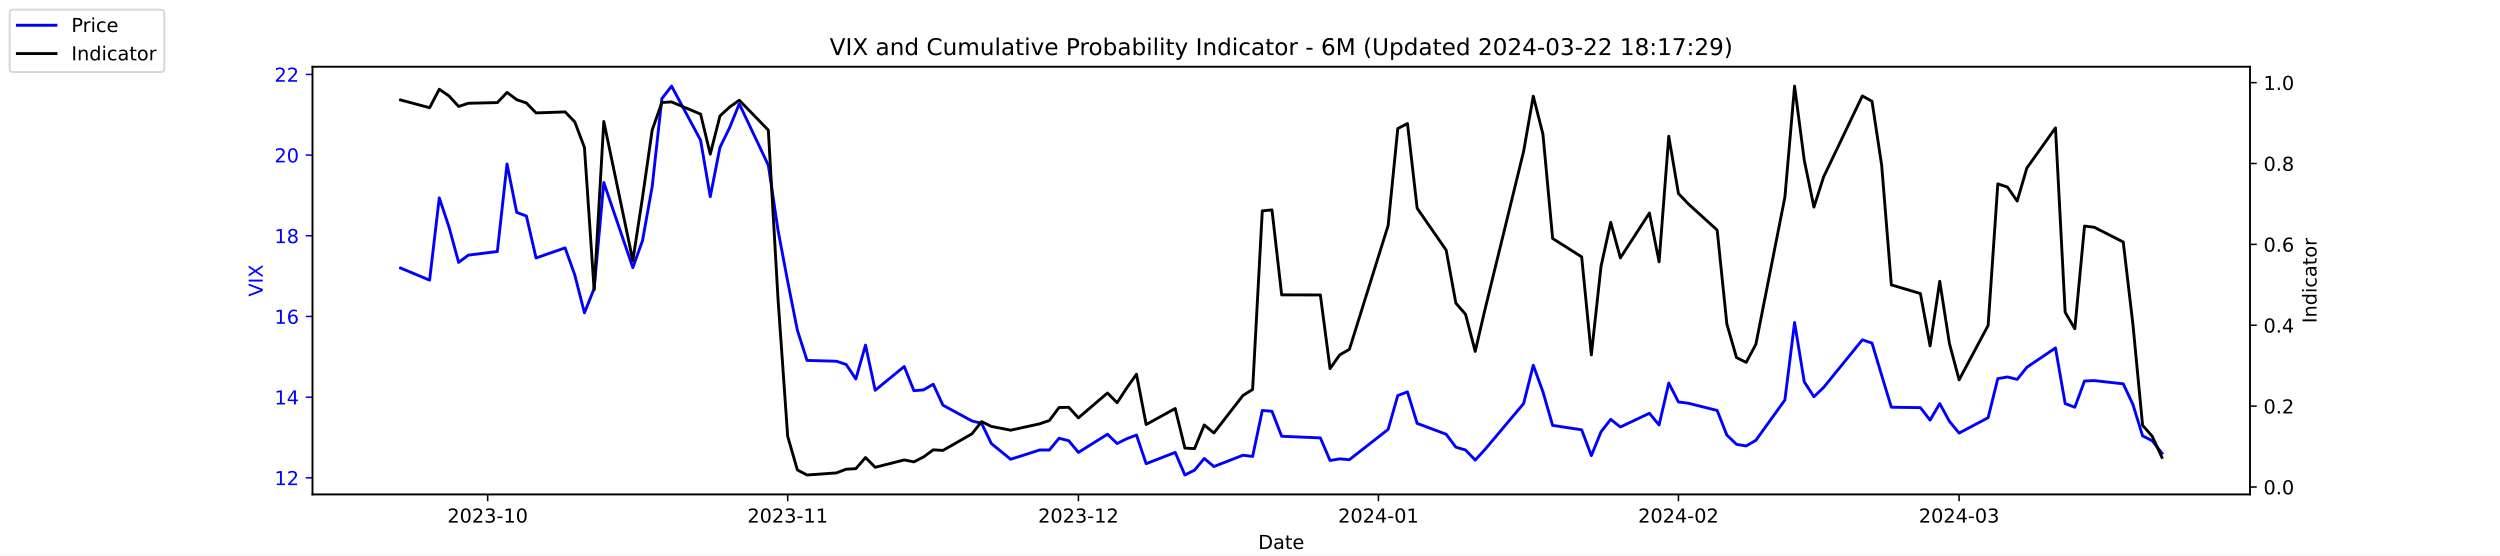
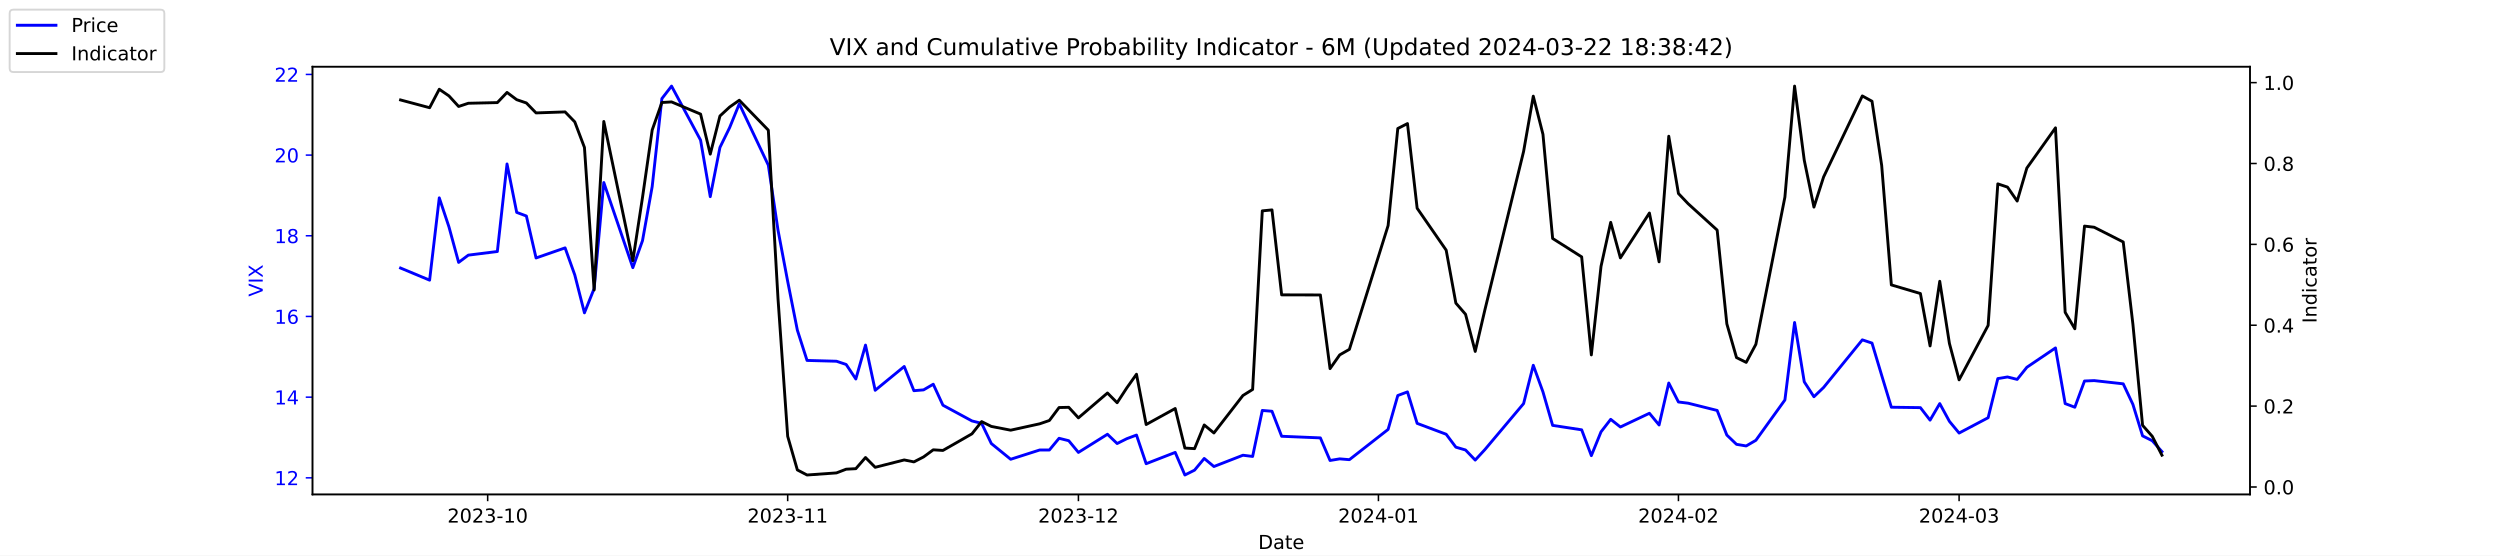
<svg xmlns="http://www.w3.org/2000/svg" xmlns:xlink="http://www.w3.org/1999/xlink" width="1296pt" height="288pt" viewBox="0 0 1296 288" version="1.1">
  <defs>
    <style type="text/css">*{stroke-linejoin: round; stroke-linecap: butt}</style>
  </defs>
  <g id="figure_1">
    <g id="patch_1">
      <path d="M 0 288  L 1296 288  L 1296 0  L 0 0  z " style="fill: #ffffff" />
    </g>
    <g id="axes_1">
      <g id="patch_2">
        <path d="M 162 256.32  L 1166.4 256.32  L 1166.4 34.56  L 162 34.56  z " style="fill: #ffffff" />
      </g>
      <g id="matplotlib.axis_1">
        <g id="xtick_1">
          <g id="line2d_1">
            <defs>
-               <path id="m77ac8e978f" d="M 0 0  L 0 3.5  " style="stroke: #000000; stroke-width: 0.8" />
+               <path id="m0191de89f7" d="M 0 0  L 0 3.5  " style="stroke: #000000; stroke-width: 0.8" />
            </defs>
            <g>
-               <use xlink:href="#m77ac8e978f" x="252.807" y="256.32" style="stroke: #000000; stroke-width: 0.8" />
+               <use xlink:href="#m0191de89f7" x="252.807" y="256.32" style="stroke: #000000; stroke-width: 0.8" />
            </g>
          </g>
          <g id="text_1">
            <g transform="translate(231.916 270.9184) scale(0.1 -0.1)">
              <defs>
                <path id="DejaVuSans-32" d="M 1228 531  L 3431 531  L 3431 0  L 469 0  L 469 531  Q 828 903 1448 1529  Q 2069 2156 2228 2338  Q 2531 2678 2651 2914  Q 2772 3150 2772 3378  Q 2772 3750 2511 3984  Q 2250 4219 1831 4219  Q 1534 4219 1204 4116  Q 875 4013 500 3803  L 500 4441  Q 881 4594 1212 4672  Q 1544 4750 1819 4750  Q 2544 4750 2975 4387  Q 3406 4025 3406 3419  Q 3406 3131 3298 2873  Q 3191 2616 2906 2266  Q 2828 2175 2409 1742  Q 1991 1309 1228 531  z " transform="scale(0.015625)" />
                <path id="DejaVuSans-30" d="M 2034 4250  Q 1547 4250 1301 3770  Q 1056 3291 1056 2328  Q 1056 1369 1301 889  Q 1547 409 2034 409  Q 2525 409 2770 889  Q 3016 1369 3016 2328  Q 3016 3291 2770 3770  Q 2525 4250 2034 4250  z M 2034 4750  Q 2819 4750 3233 4129  Q 3647 3509 3647 2328  Q 3647 1150 3233 529  Q 2819 -91 2034 -91  Q 1250 -91 836 529  Q 422 1150 422 2328  Q 422 3509 836 4129  Q 1250 4750 2034 4750  z " transform="scale(0.015625)" />
                <path id="DejaVuSans-33" d="M 2597 2516  Q 3050 2419 3304 2112  Q 3559 1806 3559 1356  Q 3559 666 3084 287  Q 2609 -91 1734 -91  Q 1441 -91 1130 -33  Q 819 25 488 141  L 488 750  Q 750 597 1062 519  Q 1375 441 1716 441  Q 2309 441 2620 675  Q 2931 909 2931 1356  Q 2931 1769 2642 2001  Q 2353 2234 1838 2234  L 1294 2234  L 1294 2753  L 1863 2753  Q 2328 2753 2575 2939  Q 2822 3125 2822 3475  Q 2822 3834 2567 4026  Q 2313 4219 1838 4219  Q 1578 4219 1281 4162  Q 984 4106 628 3988  L 628 4550  Q 988 4650 1302 4700  Q 1616 4750 1894 4750  Q 2613 4750 3031 4423  Q 3450 4097 3450 3541  Q 3450 3153 3228 2886  Q 3006 2619 2597 2516  z " transform="scale(0.015625)" />
                <path id="DejaVuSans-2d" d="M 313 2009  L 1997 2009  L 1997 1497  L 313 1497  L 313 2009  z " transform="scale(0.015625)" />
                <path id="DejaVuSans-31" d="M 794 531  L 1825 531  L 1825 4091  L 703 3866  L 703 4441  L 1819 4666  L 2450 4666  L 2450 531  L 3481 531  L 3481 0  L 794 0  L 794 531  z " transform="scale(0.015625)" />
              </defs>
              <use xlink:href="#DejaVuSans-32" />
              <use xlink:href="#DejaVuSans-30" x="63.623" />
              <use xlink:href="#DejaVuSans-32" x="127.246" />
              <use xlink:href="#DejaVuSans-33" x="190.869" />
              <use xlink:href="#DejaVuSans-2d" x="254.492" />
              <use xlink:href="#DejaVuSans-31" x="290.576" />
              <use xlink:href="#DejaVuSans-30" x="354.199" />
            </g>
          </g>
        </g>
        <g id="xtick_2">
          <g id="line2d_2">
            <g>
-               <use xlink:href="#m77ac8e978f" x="408.334" y="256.32" style="stroke: #000000; stroke-width: 0.8" />
+               <use xlink:href="#m0191de89f7" x="408.334" y="256.32" style="stroke: #000000; stroke-width: 0.8" />
            </g>
          </g>
          <g id="text_2">
            <g transform="translate(387.4425 270.9184) scale(0.1 -0.1)">
              <use xlink:href="#DejaVuSans-32" />
              <use xlink:href="#DejaVuSans-30" x="63.623" />
              <use xlink:href="#DejaVuSans-32" x="127.246" />
              <use xlink:href="#DejaVuSans-33" x="190.869" />
              <use xlink:href="#DejaVuSans-2d" x="254.492" />
              <use xlink:href="#DejaVuSans-31" x="290.576" />
              <use xlink:href="#DejaVuSans-31" x="354.199" />
            </g>
          </g>
        </g>
        <g id="xtick_3">
          <g id="line2d_3">
            <g>
-               <use xlink:href="#m77ac8e978f" x="559.052" y="256.32" style="stroke: #000000; stroke-width: 0.8" />
+               <use xlink:href="#m0191de89f7" x="559.052" y="256.32" style="stroke: #000000; stroke-width: 0.8" />
            </g>
          </g>
          <g id="text_3">
            <g transform="translate(538.161 270.9184) scale(0.1 -0.1)">
              <use xlink:href="#DejaVuSans-32" />
              <use xlink:href="#DejaVuSans-30" x="63.623" />
              <use xlink:href="#DejaVuSans-32" x="127.246" />
              <use xlink:href="#DejaVuSans-33" x="190.869" />
              <use xlink:href="#DejaVuSans-2d" x="254.492" />
              <use xlink:href="#DejaVuSans-31" x="290.576" />
              <use xlink:href="#DejaVuSans-32" x="354.199" />
            </g>
          </g>
        </g>
        <g id="xtick_4">
          <g id="line2d_4">
            <g>
-               <use xlink:href="#m77ac8e978f" x="714.579" y="256.32" style="stroke: #000000; stroke-width: 0.8" />
+               <use xlink:href="#m0191de89f7" x="714.579" y="256.32" style="stroke: #000000; stroke-width: 0.8" />
            </g>
          </g>
          <g id="text_4">
            <g transform="translate(693.6875 270.9184) scale(0.1 -0.1)">
              <defs>
                <path id="DejaVuSans-34" d="M 2419 4116  L 825 1625  L 2419 1625  L 2419 4116  z M 2253 4666  L 3047 4666  L 3047 1625  L 3713 1625  L 3713 1100  L 3047 1100  L 3047 0  L 2419 0  L 2419 1100  L 313 1100  L 313 1709  L 2253 4666  z " transform="scale(0.015625)" />
              </defs>
              <use xlink:href="#DejaVuSans-32" />
              <use xlink:href="#DejaVuSans-30" x="63.623" />
              <use xlink:href="#DejaVuSans-32" x="127.246" />
              <use xlink:href="#DejaVuSans-34" x="190.869" />
              <use xlink:href="#DejaVuSans-2d" x="254.492" />
              <use xlink:href="#DejaVuSans-30" x="290.576" />
              <use xlink:href="#DejaVuSans-31" x="354.199" />
            </g>
          </g>
        </g>
        <g id="xtick_5">
          <g id="line2d_5">
            <g>
-               <use xlink:href="#m77ac8e978f" x="870.105" y="256.32" style="stroke: #000000; stroke-width: 0.8" />
+               <use xlink:href="#m0191de89f7" x="870.105" y="256.32" style="stroke: #000000; stroke-width: 0.8" />
            </g>
          </g>
          <g id="text_5">
            <g transform="translate(849.2139 270.9184) scale(0.1 -0.1)">
              <use xlink:href="#DejaVuSans-32" />
              <use xlink:href="#DejaVuSans-30" x="63.623" />
              <use xlink:href="#DejaVuSans-32" x="127.246" />
              <use xlink:href="#DejaVuSans-34" x="190.869" />
              <use xlink:href="#DejaVuSans-2d" x="254.492" />
              <use xlink:href="#DejaVuSans-30" x="290.576" />
              <use xlink:href="#DejaVuSans-32" x="354.199" />
            </g>
          </g>
        </g>
        <g id="xtick_6">
          <g id="line2d_6">
            <g>
-               <use xlink:href="#m77ac8e978f" x="1015.598" y="256.32" style="stroke: #000000; stroke-width: 0.8" />
+               <use xlink:href="#m0191de89f7" x="1015.598" y="256.32" style="stroke: #000000; stroke-width: 0.8" />
            </g>
          </g>
          <g id="text_6">
            <g transform="translate(994.7064 270.9184) scale(0.1 -0.1)">
              <use xlink:href="#DejaVuSans-32" />
              <use xlink:href="#DejaVuSans-30" x="63.623" />
              <use xlink:href="#DejaVuSans-32" x="127.246" />
              <use xlink:href="#DejaVuSans-34" x="190.869" />
              <use xlink:href="#DejaVuSans-2d" x="254.492" />
              <use xlink:href="#DejaVuSans-30" x="290.576" />
              <use xlink:href="#DejaVuSans-33" x="354.199" />
            </g>
          </g>
        </g>
        <g id="text_7">
          <g transform="translate(652.2492 284.5966) scale(0.1 -0.1)">
            <defs>
              <path id="DejaVuSans-44" d="M 1259 4147  L 1259 519  L 2022 519  Q 2988 519 3436 956  Q 3884 1394 3884 2338  Q 3884 3275 3436 3711  Q 2988 4147 2022 4147  L 1259 4147  z M 628 4666  L 1925 4666  Q 3281 4666 3915 4102  Q 4550 3538 4550 2338  Q 4550 1131 3912 565  Q 3275 0 1925 0  L 628 0  L 628 4666  z " transform="scale(0.015625)" />
              <path id="DejaVuSans-61" d="M 2194 1759  Q 1497 1759 1228 1600  Q 959 1441 959 1056  Q 959 750 1161 570  Q 1363 391 1709 391  Q 2188 391 2477 730  Q 2766 1069 2766 1631  L 2766 1759  L 2194 1759  z M 3341 1997  L 3341 0  L 2766 0  L 2766 531  Q 2569 213 2275 61  Q 1981 -91 1556 -91  Q 1019 -91 701 211  Q 384 513 384 1019  Q 384 1609 779 1909  Q 1175 2209 1959 2209  L 2766 2209  L 2766 2266  Q 2766 2663 2505 2880  Q 2244 3097 1772 3097  Q 1472 3097 1187 3025  Q 903 2953 641 2809  L 641 3341  Q 956 3463 1253 3523  Q 1550 3584 1831 3584  Q 2591 3584 2966 3190  Q 3341 2797 3341 1997  z " transform="scale(0.015625)" />
              <path id="DejaVuSans-74" d="M 1172 4494  L 1172 3500  L 2356 3500  L 2356 3053  L 1172 3053  L 1172 1153  Q 1172 725 1289 603  Q 1406 481 1766 481  L 2356 481  L 2356 0  L 1766 0  Q 1100 0 847 248  Q 594 497 594 1153  L 594 3053  L 172 3053  L 172 3500  L 594 3500  L 594 4494  L 1172 4494  z " transform="scale(0.015625)" />
              <path id="DejaVuSans-65" d="M 3597 1894  L 3597 1613  L 953 1613  Q 991 1019 1311 708  Q 1631 397 2203 397  Q 2534 397 2845 478  Q 3156 559 3463 722  L 3463 178  Q 3153 47 2828 -22  Q 2503 -91 2169 -91  Q 1331 -91 842 396  Q 353 884 353 1716  Q 353 2575 817 3079  Q 1281 3584 2069 3584  Q 2775 3584 3186 3129  Q 3597 2675 3597 1894  z M 3022 2063  Q 3016 2534 2758 2815  Q 2500 3097 2075 3097  Q 1594 3097 1305 2825  Q 1016 2553 972 2059  L 3022 2063  z " transform="scale(0.015625)" />
            </defs>
            <use xlink:href="#DejaVuSans-44" />
            <use xlink:href="#DejaVuSans-61" x="77.002" />
            <use xlink:href="#DejaVuSans-74" x="138.281" />
            <use xlink:href="#DejaVuSans-65" x="177.49" />
          </g>
        </g>
      </g>
      <g id="matplotlib.axis_2">
        <g id="ytick_1">
          <g id="line2d_7">
            <defs>
-               <path id="m16cc6df44b" d="M 0 0  L -3.5 0  " style="stroke: #0000ff; stroke-width: 0.8" />
+               <path id="mefed0311c6" d="M 0 0  L -3.5 0  " style="stroke: #0000ff; stroke-width: 0.8" />
            </defs>
            <g>
-               <use xlink:href="#m16cc6df44b" x="162" y="247.704" style="fill: #0000ff; stroke: #0000ff; stroke-width: 0.8" />
+               <use xlink:href="#mefed0311c6" x="162" y="247.704" style="fill: #0000ff; stroke: #0000ff; stroke-width: 0.8" />
            </g>
          </g>
          <g id="text_8">
            <g style="fill: #0000ff" transform="translate(142.275 251.5031) scale(0.1 -0.1)">
              <use xlink:href="#DejaVuSans-31" />
              <use xlink:href="#DejaVuSans-32" x="63.623" />
            </g>
          </g>
        </g>
        <g id="ytick_2">
          <g id="line2d_8">
            <g>
-               <use xlink:href="#m16cc6df44b" x="162" y="205.878" style="fill: #0000ff; stroke: #0000ff; stroke-width: 0.8" />
+               <use xlink:href="#mefed0311c6" x="162" y="205.878" style="fill: #0000ff; stroke: #0000ff; stroke-width: 0.8" />
            </g>
          </g>
          <g id="text_9">
            <g style="fill: #0000ff" transform="translate(142.275 209.6774) scale(0.1 -0.1)">
              <use xlink:href="#DejaVuSans-31" />
              <use xlink:href="#DejaVuSans-34" x="63.623" />
            </g>
          </g>
        </g>
        <g id="ytick_3">
          <g id="line2d_9">
            <g>
-               <use xlink:href="#m16cc6df44b" x="162" y="164.052" style="fill: #0000ff; stroke: #0000ff; stroke-width: 0.8" />
+               <use xlink:href="#mefed0311c6" x="162" y="164.052" style="fill: #0000ff; stroke: #0000ff; stroke-width: 0.8" />
            </g>
          </g>
          <g id="text_10">
            <g style="fill: #0000ff" transform="translate(142.275 167.8517) scale(0.1 -0.1)">
              <defs>
                <path id="DejaVuSans-36" d="M 2113 2584  Q 1688 2584 1439 2293  Q 1191 2003 1191 1497  Q 1191 994 1439 701  Q 1688 409 2113 409  Q 2538 409 2786 701  Q 3034 994 3034 1497  Q 3034 2003 2786 2293  Q 2538 2584 2113 2584  z M 3366 4563  L 3366 3988  Q 3128 4100 2886 4159  Q 2644 4219 2406 4219  Q 1781 4219 1451 3797  Q 1122 3375 1075 2522  Q 1259 2794 1537 2939  Q 1816 3084 2150 3084  Q 2853 3084 3261 2657  Q 3669 2231 3669 1497  Q 3669 778 3244 343  Q 2819 -91 2113 -91  Q 1303 -91 875 529  Q 447 1150 447 2328  Q 447 3434 972 4092  Q 1497 4750 2381 4750  Q 2619 4750 2861 4703  Q 3103 4656 3366 4563  z " transform="scale(0.015625)" />
              </defs>
              <use xlink:href="#DejaVuSans-31" />
              <use xlink:href="#DejaVuSans-36" x="63.623" />
            </g>
          </g>
        </g>
        <g id="ytick_4">
          <g id="line2d_10">
            <g>
-               <use xlink:href="#m16cc6df44b" x="162" y="122.227" style="fill: #0000ff; stroke: #0000ff; stroke-width: 0.8" />
+               <use xlink:href="#mefed0311c6" x="162" y="122.227" style="fill: #0000ff; stroke: #0000ff; stroke-width: 0.8" />
            </g>
          </g>
          <g id="text_11">
            <g style="fill: #0000ff" transform="translate(142.275 126.0259) scale(0.1 -0.1)">
              <defs>
                <path id="DejaVuSans-38" d="M 2034 2216  Q 1584 2216 1326 1975  Q 1069 1734 1069 1313  Q 1069 891 1326 650  Q 1584 409 2034 409  Q 2484 409 2743 651  Q 3003 894 3003 1313  Q 3003 1734 2745 1975  Q 2488 2216 2034 2216  z M 1403 2484  Q 997 2584 770 2862  Q 544 3141 544 3541  Q 544 4100 942 4425  Q 1341 4750 2034 4750  Q 2731 4750 3128 4425  Q 3525 4100 3525 3541  Q 3525 3141 3298 2862  Q 3072 2584 2669 2484  Q 3125 2378 3379 2068  Q 3634 1759 3634 1313  Q 3634 634 3220 271  Q 2806 -91 2034 -91  Q 1263 -91 848 271  Q 434 634 434 1313  Q 434 1759 690 2068  Q 947 2378 1403 2484  z M 1172 3481  Q 1172 3119 1398 2916  Q 1625 2713 2034 2713  Q 2441 2713 2670 2916  Q 2900 3119 2900 3481  Q 2900 3844 2670 4047  Q 2441 4250 2034 4250  Q 1625 4250 1398 4047  Q 1172 3844 1172 3481  z " transform="scale(0.015625)" />
              </defs>
              <use xlink:href="#DejaVuSans-31" />
              <use xlink:href="#DejaVuSans-38" x="63.623" />
            </g>
          </g>
        </g>
        <g id="ytick_5">
          <g id="line2d_11">
            <g>
-               <use xlink:href="#m16cc6df44b" x="162" y="80.401" style="fill: #0000ff; stroke: #0000ff; stroke-width: 0.8" />
+               <use xlink:href="#mefed0311c6" x="162" y="80.401" style="fill: #0000ff; stroke: #0000ff; stroke-width: 0.8" />
            </g>
          </g>
          <g id="text_12">
            <g style="fill: #0000ff" transform="translate(142.275 84.2002) scale(0.1 -0.1)">
              <use xlink:href="#DejaVuSans-32" />
              <use xlink:href="#DejaVuSans-30" x="63.623" />
            </g>
          </g>
        </g>
        <g id="ytick_6">
          <g id="line2d_12">
            <g>
-               <use xlink:href="#m16cc6df44b" x="162" y="38.575" style="fill: #0000ff; stroke: #0000ff; stroke-width: 0.8" />
+               <use xlink:href="#mefed0311c6" x="162" y="38.575" style="fill: #0000ff; stroke: #0000ff; stroke-width: 0.8" />
            </g>
          </g>
          <g id="text_13">
            <g style="fill: #0000ff" transform="translate(142.275 42.37447) scale(0.1 -0.1)">
              <use xlink:href="#DejaVuSans-32" />
              <use xlink:href="#DejaVuSans-32" x="63.623" />
            </g>
          </g>
        </g>
        <g id="text_14">
          <g style="fill: #0000ff" transform="translate(136.1953 153.7603) rotate(-90) scale(0.1 -0.1)">
            <defs>
              <path id="DejaVuSans-56" d="M 1831 0  L 50 4666  L 709 4666  L 2188 738  L 3669 4666  L 4325 4666  L 2547 0  L 1831 0  z " transform="scale(0.015625)" />
              <path id="DejaVuSans-49" d="M 628 4666  L 1259 4666  L 1259 0  L 628 0  L 628 4666  z " transform="scale(0.015625)" />
              <path id="DejaVuSans-58" d="M 403 4666  L 1081 4666  L 2241 2931  L 3406 4666  L 4084 4666  L 2584 2425  L 4184 0  L 3506 0  L 2194 1984  L 872 0  L 191 0  L 1856 2491  L 403 4666  z " transform="scale(0.015625)" />
            </defs>
            <use xlink:href="#DejaVuSans-56" />
            <use xlink:href="#DejaVuSans-49" x="68.408" />
            <use xlink:href="#DejaVuSans-58" x="97.9" />
          </g>
        </g>
      </g>
      <g id="line2d_13">
-         <path d="M 207.655 138.957  L 222.705 145.231  L 227.722 102.569  L 232.739 117.626  L 237.756 136.029  L 242.773 132.265  L 257.824 130.383  L 262.841 85.002  L 267.858 110.097  L 272.875 111.979  L 277.892 133.729  L 292.943 128.501  L 297.96 142.512  L 302.977 162.17  L 307.994 149.623  L 313.011 94.622  L 328.062 138.748  L 333.079 124.736  L 338.096 96.713  L 343.113 51.123  L 348.13 44.64  L 363.181 72.663  L 368.198 101.941  L 373.215 76.428  L 378.232 66.18  L 383.249 53.842  L 398.3 85.629  L 403.317 119.299  L 408.334 145.858  L 413.351 171.163  L 418.368 186.847  L 433.628 187.266  L 438.645 188.939  L 443.662 196.467  L 448.679 178.901  L 453.696 202.323  L 468.747 189.984  L 473.764 202.532  L 478.781 202.114  L 483.798 199.186  L 488.815 210.061  L 503.866 218.217  L 508.883 219.472  L 513.9 229.928  L 523.934 238.084  L 538.984 233.274  L 544.001 233.274  L 549.018 227.209  L 554.035 228.464  L 559.052 234.529  L 574.103 225.118  L 579.12 229.928  L 584.137 227.418  L 589.154 225.536  L 594.171 240.384  L 609.222 234.529  L 614.239 246.24  L 619.256 243.73  L 624.273 237.666  L 629.29 241.848  L 644.341 235.993  L 649.358 236.62  L 654.375 212.779  L 659.392 213.198  L 664.409 226.164  L 684.477 227  L 689.494 238.711  L 694.511 237.875  L 699.528 238.293  L 719.596 222.608  L 724.613 205.042  L 729.63 203.159  L 734.647 219.472  L 749.698 225.118  L 754.715 231.81  L 759.732 233.274  L 764.749 238.502  L 769.766 233.065  L 789.834 209.224  L 794.851 189.357  L 799.868 203.159  L 804.885 220.517  L 819.936 222.818  L 824.952 236.202  L 829.969 223.863  L 834.986 217.38  L 840.003 221.354  L 855.054 214.243  L 860.071 220.308  L 865.088 198.559  L 870.105 208.388  L 875.122 209.015  L 890.173 212.779  L 895.19 225.536  L 900.207 230.346  L 905.224 231.183  L 910.241 228.255  L 925.292 207.342  L 930.309 167.189  L 935.326 197.931  L 940.343 205.669  L 945.36 200.859  L 965.428 176.182  L 970.445 177.855  L 975.462 194.585  L 980.479 211.106  L 995.53 211.316  L 1000.547 217.798  L 1005.564 209.224  L 1010.581 218.426  L 1015.598 224.491  L 1030.649 216.544  L 1035.666 196.258  L 1040.683 195.422  L 1045.7 196.677  L 1050.717 190.403  L 1065.559 180.364  L 1070.576 209.224  L 1075.593 211.106  L 1080.61 197.513  L 1085.627 197.304  L 1100.678 198.977  L 1105.695 209.642  L 1110.711 225.955  L 1115.728 228.464  L 1120.745 234.947  " clip-path="url(#pb6b98dafdd)" style="fill: none; stroke: #0000ff; stroke-width: 1.5; stroke-linecap: square" />
+         <path d="M 207.655 138.957  L 222.705 145.231  L 227.722 102.569  L 232.739 117.626  L 237.756 136.029  L 242.773 132.265  L 257.824 130.383  L 262.841 85.002  L 267.858 110.097  L 272.875 111.979  L 277.892 133.729  L 292.943 128.501  L 297.96 142.512  L 302.977 162.17  L 307.994 149.623  L 313.011 94.622  L 328.062 138.748  L 333.079 124.736  L 338.096 96.713  L 343.113 51.123  L 348.13 44.64  L 363.181 72.663  L 368.198 101.941  L 373.215 76.428  L 378.232 66.18  L 383.249 53.842  L 398.3 85.629  L 403.317 119.299  L 408.334 145.858  L 413.351 171.163  L 418.368 186.847  L 433.628 187.266  L 438.645 188.939  L 443.662 196.467  L 448.679 178.901  L 453.696 202.323  L 468.747 189.984  L 473.764 202.532  L 478.781 202.114  L 483.798 199.186  L 488.815 210.061  L 503.866 218.217  L 508.883 219.472  L 513.9 229.928  L 523.934 238.084  L 538.984 233.274  L 544.001 233.274  L 549.018 227.209  L 554.035 228.464  L 559.052 234.529  L 574.103 225.118  L 579.12 229.928  L 584.137 227.418  L 589.154 225.536  L 594.171 240.384  L 609.222 234.529  L 614.239 246.24  L 619.256 243.73  L 624.273 237.666  L 629.29 241.848  L 644.341 235.993  L 649.358 236.62  L 654.375 212.779  L 659.392 213.198  L 664.409 226.164  L 684.477 227  L 689.494 238.711  L 694.511 237.875  L 699.528 238.293  L 719.596 222.608  L 724.613 205.042  L 729.63 203.159  L 734.647 219.472  L 749.698 225.118  L 754.715 231.81  L 759.732 233.274  L 764.749 238.502  L 769.766 233.065  L 789.834 209.224  L 794.851 189.357  L 799.868 203.159  L 804.885 220.517  L 819.936 222.818  L 824.952 236.202  L 829.969 223.863  L 834.986 217.38  L 840.003 221.354  L 855.054 214.243  L 860.071 220.308  L 865.088 198.559  L 870.105 208.388  L 875.122 209.015  L 890.173 212.779  L 895.19 225.536  L 900.207 230.346  L 905.224 231.183  L 910.241 228.255  L 925.292 207.342  L 930.309 167.189  L 935.326 197.931  L 940.343 205.669  L 945.36 200.859  L 965.428 176.182  L 970.445 177.855  L 975.462 194.585  L 980.479 211.106  L 995.53 211.316  L 1000.547 217.798  L 1005.564 209.224  L 1010.581 218.426  L 1015.598 224.491  L 1030.649 216.544  L 1035.666 196.258  L 1040.683 195.422  L 1045.7 196.677  L 1050.717 190.403  L 1065.559 180.364  L 1070.576 209.224  L 1075.593 211.106  L 1080.61 197.513  L 1085.627 197.304  L 1100.678 198.977  L 1105.695 209.642  L 1110.711 225.955  L 1115.728 228.464  L 1120.745 234.111  " clip-path="url(#p4eca696c2d)" style="fill: none; stroke: #0000ff; stroke-width: 1.5; stroke-linecap: square" />
      </g>
      <g id="patch_3">
        <path d="M 162 256.32  L 162 34.56  " style="fill: none; stroke: #000000; stroke-width: 0.8; stroke-linejoin: miter; stroke-linecap: square" />
      </g>
      <g id="patch_4">
        <path d="M 1166.4 256.32  L 1166.4 34.56  " style="fill: none; stroke: #000000; stroke-width: 0.8; stroke-linejoin: miter; stroke-linecap: square" />
      </g>
      <g id="patch_5">
        <path d="M 162 256.32  L 1166.4 256.32  " style="fill: none; stroke: #000000; stroke-width: 0.8; stroke-linejoin: miter; stroke-linecap: square" />
      </g>
      <g id="patch_6">
        <path d="M 162 34.56  L 1166.4 34.56  " style="fill: none; stroke: #000000; stroke-width: 0.8; stroke-linejoin: miter; stroke-linecap: square" />
      </g>
    </g>
    <g id="axes_2">
      <g id="matplotlib.axis_3">
        <g id="ytick_7">
          <g id="line2d_14">
            <defs>
-               <path id="md626ff945e" d="M 0 0  L 3.5 0  " style="stroke: #000000; stroke-width: 0.8" />
+               <path id="m5aef29dcc2" d="M 0 0  L 3.5 0  " style="stroke: #000000; stroke-width: 0.8" />
            </defs>
            <g>
-               <use xlink:href="#md626ff945e" x="1166.4" y="252.461" style="stroke: #000000; stroke-width: 0.8" />
+               <use xlink:href="#m5aef29dcc2" x="1166.4" y="252.461" style="stroke: #000000; stroke-width: 0.8" />
            </g>
          </g>
          <g id="text_15">
            <g transform="translate(1173.4 256.2606) scale(0.1 -0.1)">
              <defs>
                <path id="DejaVuSans-2e" d="M 684 794  L 1344 794  L 1344 0  L 684 0  L 684 794  z " transform="scale(0.015625)" />
              </defs>
              <use xlink:href="#DejaVuSans-30" />
              <use xlink:href="#DejaVuSans-2e" x="63.623" />
              <use xlink:href="#DejaVuSans-30" x="95.41" />
            </g>
          </g>
        </g>
        <g id="ytick_8">
          <g id="line2d_15">
            <g>
-               <use xlink:href="#md626ff945e" x="1166.4" y="210.535" style="stroke: #000000; stroke-width: 0.8" />
+               <use xlink:href="#m5aef29dcc2" x="1166.4" y="210.535" style="stroke: #000000; stroke-width: 0.8" />
            </g>
          </g>
          <g id="text_16">
            <g transform="translate(1173.4 214.3337) scale(0.1 -0.1)">
              <use xlink:href="#DejaVuSans-30" />
              <use xlink:href="#DejaVuSans-2e" x="63.623" />
              <use xlink:href="#DejaVuSans-32" x="95.41" />
            </g>
          </g>
        </g>
        <g id="ytick_9">
          <g id="line2d_16">
            <g>
-               <use xlink:href="#md626ff945e" x="1166.4" y="168.608" style="stroke: #000000; stroke-width: 0.8" />
+               <use xlink:href="#m5aef29dcc2" x="1166.4" y="168.608" style="stroke: #000000; stroke-width: 0.8" />
            </g>
          </g>
          <g id="text_17">
            <g transform="translate(1173.4 172.4068) scale(0.1 -0.1)">
              <use xlink:href="#DejaVuSans-30" />
              <use xlink:href="#DejaVuSans-2e" x="63.623" />
              <use xlink:href="#DejaVuSans-34" x="95.41" />
            </g>
          </g>
        </g>
        <g id="ytick_10">
          <g id="line2d_17">
            <g>
-               <use xlink:href="#md626ff945e" x="1166.4" y="126.681" style="stroke: #000000; stroke-width: 0.8" />
+               <use xlink:href="#m5aef29dcc2" x="1166.4" y="126.681" style="stroke: #000000; stroke-width: 0.8" />
            </g>
          </g>
          <g id="text_18">
            <g transform="translate(1173.4 130.4799) scale(0.1 -0.1)">
              <use xlink:href="#DejaVuSans-30" />
              <use xlink:href="#DejaVuSans-2e" x="63.623" />
              <use xlink:href="#DejaVuSans-36" x="95.41" />
            </g>
          </g>
        </g>
        <g id="ytick_11">
          <g id="line2d_18">
            <g>
-               <use xlink:href="#md626ff945e" x="1166.4" y="84.754" style="stroke: #000000; stroke-width: 0.8" />
+               <use xlink:href="#m5aef29dcc2" x="1166.4" y="84.754" style="stroke: #000000; stroke-width: 0.8" />
            </g>
          </g>
          <g id="text_19">
            <g transform="translate(1173.4 88.55298) scale(0.1 -0.1)">
              <use xlink:href="#DejaVuSans-30" />
              <use xlink:href="#DejaVuSans-2e" x="63.623" />
              <use xlink:href="#DejaVuSans-38" x="95.41" />
            </g>
          </g>
        </g>
        <g id="ytick_12">
          <g id="line2d_19">
            <g>
-               <use xlink:href="#md626ff945e" x="1166.4" y="42.827" style="stroke: #000000; stroke-width: 0.8" />
+               <use xlink:href="#m5aef29dcc2" x="1166.4" y="42.827" style="stroke: #000000; stroke-width: 0.8" />
            </g>
          </g>
          <g id="text_20">
            <g transform="translate(1173.4 46.62607) scale(0.1 -0.1)">
              <use xlink:href="#DejaVuSans-31" />
              <use xlink:href="#DejaVuSans-2e" x="63.623" />
              <use xlink:href="#DejaVuSans-30" x="95.41" />
            </g>
          </g>
        </g>
        <g id="text_21">
          <g transform="translate(1200.902 167.5353) rotate(-90) scale(0.1 -0.1)">
            <defs>
              <path id="DejaVuSans-6e" d="M 3513 2113  L 3513 0  L 2938 0  L 2938 2094  Q 2938 2591 2744 2837  Q 2550 3084 2163 3084  Q 1697 3084 1428 2787  Q 1159 2491 1159 1978  L 1159 0  L 581 0  L 581 3500  L 1159 3500  L 1159 2956  Q 1366 3272 1645 3428  Q 1925 3584 2291 3584  Q 2894 3584 3203 3211  Q 3513 2838 3513 2113  z " transform="scale(0.015625)" />
              <path id="DejaVuSans-64" d="M 2906 2969  L 2906 4863  L 3481 4863  L 3481 0  L 2906 0  L 2906 525  Q 2725 213 2448 61  Q 2172 -91 1784 -91  Q 1150 -91 751 415  Q 353 922 353 1747  Q 353 2572 751 3078  Q 1150 3584 1784 3584  Q 2172 3584 2448 3432  Q 2725 3281 2906 2969  z M 947 1747  Q 947 1113 1208 752  Q 1469 391 1925 391  Q 2381 391 2643 752  Q 2906 1113 2906 1747  Q 2906 2381 2643 2742  Q 2381 3103 1925 3103  Q 1469 3103 1208 2742  Q 947 2381 947 1747  z " transform="scale(0.015625)" />
              <path id="DejaVuSans-69" d="M 603 3500  L 1178 3500  L 1178 0  L 603 0  L 603 3500  z M 603 4863  L 1178 4863  L 1178 4134  L 603 4134  L 603 4863  z " transform="scale(0.015625)" />
              <path id="DejaVuSans-63" d="M 3122 3366  L 3122 2828  Q 2878 2963 2633 3030  Q 2388 3097 2138 3097  Q 1578 3097 1268 2742  Q 959 2388 959 1747  Q 959 1106 1268 751  Q 1578 397 2138 397  Q 2388 397 2633 464  Q 2878 531 3122 666  L 3122 134  Q 2881 22 2623 -34  Q 2366 -91 2075 -91  Q 1284 -91 818 406  Q 353 903 353 1747  Q 353 2603 823 3093  Q 1294 3584 2113 3584  Q 2378 3584 2631 3529  Q 2884 3475 3122 3366  z " transform="scale(0.015625)" />
              <path id="DejaVuSans-6f" d="M 1959 3097  Q 1497 3097 1228 2736  Q 959 2375 959 1747  Q 959 1119 1226 758  Q 1494 397 1959 397  Q 2419 397 2687 759  Q 2956 1122 2956 1747  Q 2956 2369 2687 2733  Q 2419 3097 1959 3097  z M 1959 3584  Q 2709 3584 3137 3096  Q 3566 2609 3566 1747  Q 3566 888 3137 398  Q 2709 -91 1959 -91  Q 1206 -91 779 398  Q 353 888 353 1747  Q 353 2609 779 3096  Q 1206 3584 1959 3584  z " transform="scale(0.015625)" />
              <path id="DejaVuSans-72" d="M 2631 2963  Q 2534 3019 2420 3045  Q 2306 3072 2169 3072  Q 1681 3072 1420 2755  Q 1159 2438 1159 1844  L 1159 0  L 581 0  L 581 3500  L 1159 3500  L 1159 2956  Q 1341 3275 1631 3429  Q 1922 3584 2338 3584  Q 2397 3584 2469 3576  Q 2541 3569 2628 3553  L 2631 2963  z " transform="scale(0.015625)" />
            </defs>
            <use xlink:href="#DejaVuSans-49" />
            <use xlink:href="#DejaVuSans-6e" x="29.492" />
            <use xlink:href="#DejaVuSans-64" x="92.871" />
            <use xlink:href="#DejaVuSans-69" x="156.348" />
            <use xlink:href="#DejaVuSans-63" x="184.131" />
            <use xlink:href="#DejaVuSans-61" x="239.111" />
            <use xlink:href="#DejaVuSans-74" x="300.391" />
            <use xlink:href="#DejaVuSans-6f" x="339.6" />
            <use xlink:href="#DejaVuSans-72" x="400.781" />
          </g>
        </g>
      </g>
      <g id="line2d_20">
-         <path d="M 207.655 51.818  L 222.705 55.84  L 227.722 46.27  L 232.739 49.714  L 237.756 55.196  L 242.773 53.533  L 257.824 53.183  L 262.841 47.919  L 267.858 51.676  L 272.875 53.378  L 277.892 58.536  L 292.943 58.014  L 297.96 63.187  L 302.977 76.444  L 307.994 150.306  L 313.011 62.975  L 328.062 135.12  L 333.079 102.306  L 338.096 67.397  L 343.113 53.146  L 348.13 52.833  L 363.181 59.145  L 368.198 79.898  L 373.215 60.134  L 378.232 55.494  L 383.249 51.97  L 398.3 67.473  L 403.317 154.832  L 408.334 226.181  L 413.351 243.614  L 418.368 246.24  L 433.628 245.155  L 438.645 243.23  L 443.662 242.964  L 448.679 237.183  L 453.696 242.25  L 468.747 238.435  L 473.764 239.446  L 478.781 236.871  L 483.798 233.181  L 488.815 233.507  L 503.866 224.892  L 508.883 218.558  L 513.9 221.057  L 523.934 223.009  L 538.984 219.7  L 544.001 217.982  L 549.018 211.268  L 554.035 211.153  L 559.052 216.619  L 574.103 203.731  L 579.12 208.779  L 584.137 201.073  L 589.154 194.005  L 594.171 220.075  L 609.222 211.773  L 614.239 232.27  L 619.256 232.576  L 624.273 220.306  L 629.29 224.445  L 644.341 205.016  L 649.358 201.89  L 654.375 109.314  L 659.392 108.817  L 664.409 152.854  L 684.477 152.91  L 689.494 191.088  L 694.511 183.971  L 699.528 181.099  L 719.596 116.924  L 724.613 66.625  L 729.63 64.069  L 734.647 107.95  L 749.698 129.692  L 754.715 157.129  L 759.732 162.918  L 764.749 182.173  L 769.766 160.638  L 789.834 78.509  L 794.851 49.855  L 799.868 69.641  L 804.885 123.62  L 819.936 133.166  L 824.952 183.971  L 829.969 138.075  L 834.986 115.269  L 840.003 133.687  L 855.054 110.438  L 860.071 135.725  L 865.088 70.632  L 870.105 100.32  L 875.122 105.601  L 890.173 119.275  L 895.19 167.88  L 900.207 185.376  L 905.224 187.855  L 910.241 178.494  L 925.292 102.174  L 930.309 44.64  L 935.326 83.051  L 940.343 107.357  L 945.36 91.715  L 965.428 49.731  L 970.445 52.489  L 975.462 85.756  L 980.479 147.7  L 995.53 152.158  L 1000.547 179.324  L 1005.564 145.833  L 1010.581 178.052  L 1015.598 196.907  L 1030.649 168.687  L 1035.666 95.313  L 1040.683 96.993  L 1045.7 104.224  L 1050.717 87.118  L 1065.559 66.278  L 1070.576 161.903  L 1075.593 170.437  L 1080.61 117.21  L 1085.627 117.809  L 1100.678 125.441  L 1105.695 168.039  L 1110.711 220.487  L 1115.728 226.184  L 1120.745 237.125  " clip-path="url(#pb6b98dafdd)" style="fill: none; stroke: #000000; stroke-width: 1.5; stroke-linecap: square" />
+         <path d="M 207.655 51.818  L 222.705 55.84  L 227.722 46.27  L 232.739 49.714  L 237.756 55.196  L 242.773 53.533  L 257.824 53.183  L 262.841 47.919  L 267.858 51.676  L 272.875 53.378  L 277.892 58.536  L 292.943 58.014  L 297.96 63.187  L 302.977 76.444  L 307.994 150.306  L 313.011 62.975  L 328.062 135.12  L 333.079 102.306  L 338.096 67.397  L 343.113 53.146  L 348.13 52.833  L 363.181 59.145  L 368.198 79.898  L 373.215 60.134  L 378.232 55.494  L 383.249 51.97  L 398.3 67.473  L 403.317 154.832  L 408.334 226.181  L 413.351 243.614  L 418.368 246.24  L 433.628 245.155  L 438.645 243.23  L 443.662 242.964  L 448.679 237.183  L 453.696 242.25  L 468.747 238.435  L 473.764 239.446  L 478.781 236.871  L 483.798 233.181  L 488.815 233.507  L 503.866 224.892  L 508.883 218.558  L 513.9 221.057  L 523.934 223.009  L 538.984 219.7  L 544.001 217.982  L 549.018 211.268  L 554.035 211.153  L 559.052 216.619  L 574.103 203.731  L 579.12 208.779  L 584.137 201.073  L 589.154 194.005  L 594.171 220.075  L 609.222 211.773  L 614.239 232.27  L 619.256 232.576  L 624.273 220.306  L 629.29 224.445  L 644.341 205.016  L 649.358 201.89  L 654.375 109.314  L 659.392 108.817  L 664.409 152.854  L 684.477 152.91  L 689.494 191.088  L 694.511 183.971  L 699.528 181.099  L 719.596 116.924  L 724.613 66.625  L 729.63 64.069  L 734.647 107.95  L 749.698 129.692  L 754.715 157.129  L 759.732 162.918  L 764.749 182.173  L 769.766 160.638  L 789.834 78.509  L 794.851 49.855  L 799.868 69.641  L 804.885 123.62  L 819.936 133.166  L 824.952 183.971  L 829.969 138.075  L 834.986 115.269  L 840.003 133.687  L 855.054 110.438  L 860.071 135.725  L 865.088 70.632  L 870.105 100.32  L 875.122 105.601  L 890.173 119.275  L 895.19 167.88  L 900.207 185.376  L 905.224 187.855  L 910.241 178.494  L 925.292 102.174  L 930.309 44.64  L 935.326 83.051  L 940.343 107.357  L 945.36 91.715  L 965.428 49.731  L 970.445 52.489  L 975.462 85.756  L 980.479 147.7  L 995.53 152.158  L 1000.547 179.324  L 1005.564 145.833  L 1010.581 178.052  L 1015.598 196.907  L 1030.649 168.687  L 1035.666 95.313  L 1040.683 96.993  L 1045.7 104.224  L 1050.717 87.118  L 1065.559 66.278  L 1070.576 161.903  L 1075.593 170.437  L 1080.61 117.21  L 1085.627 117.809  L 1100.678 125.441  L 1105.695 168.039  L 1110.711 220.487  L 1115.728 226.184  L 1120.745 235.966  " clip-path="url(#p4eca696c2d)" style="fill: none; stroke: #000000; stroke-width: 1.5; stroke-linecap: square" />
      </g>
      <g id="patch_7">
        <path d="M 162 256.32  L 162 34.56  " style="fill: none; stroke: #000000; stroke-width: 0.8; stroke-linejoin: miter; stroke-linecap: square" />
      </g>
      <g id="patch_8">
        <path d="M 1166.4 256.32  L 1166.4 34.56  " style="fill: none; stroke: #000000; stroke-width: 0.8; stroke-linejoin: miter; stroke-linecap: square" />
      </g>
      <g id="patch_9">
        <path d="M 162 256.32  L 1166.4 256.32  " style="fill: none; stroke: #000000; stroke-width: 0.8; stroke-linejoin: miter; stroke-linecap: square" />
      </g>
      <g id="patch_10">
        <path d="M 162 34.56  L 1166.4 34.56  " style="fill: none; stroke: #000000; stroke-width: 0.8; stroke-linejoin: miter; stroke-linecap: square" />
      </g>
      <g id="text_22">
        <g transform="translate(430.0941 28.56) scale(0.12 -0.12)">
          <defs>
            <path id="DejaVuSans-20" transform="scale(0.015625)" />
            <path id="DejaVuSans-43" d="M 4122 4306  L 4122 3641  Q 3803 3938 3442 4084  Q 3081 4231 2675 4231  Q 1875 4231 1450 3742  Q 1025 3253 1025 2328  Q 1025 1406 1450 917  Q 1875 428 2675 428  Q 3081 428 3442 575  Q 3803 722 4122 1019  L 4122 359  Q 3791 134 3420 21  Q 3050 -91 2638 -91  Q 1578 -91 968 557  Q 359 1206 359 2328  Q 359 3453 968 4101  Q 1578 4750 2638 4750  Q 3056 4750 3426 4639  Q 3797 4528 4122 4306  z " transform="scale(0.015625)" />
            <path id="DejaVuSans-75" d="M 544 1381  L 544 3500  L 1119 3500  L 1119 1403  Q 1119 906 1312 657  Q 1506 409 1894 409  Q 2359 409 2629 706  Q 2900 1003 2900 1516  L 2900 3500  L 3475 3500  L 3475 0  L 2900 0  L 2900 538  Q 2691 219 2414 64  Q 2138 -91 1772 -91  Q 1169 -91 856 284  Q 544 659 544 1381  z M 1991 3584  L 1991 3584  z " transform="scale(0.015625)" />
            <path id="DejaVuSans-6d" d="M 3328 2828  Q 3544 3216 3844 3400  Q 4144 3584 4550 3584  Q 5097 3584 5394 3201  Q 5691 2819 5691 2113  L 5691 0  L 5113 0  L 5113 2094  Q 5113 2597 4934 2840  Q 4756 3084 4391 3084  Q 3944 3084 3684 2787  Q 3425 2491 3425 1978  L 3425 0  L 2847 0  L 2847 2094  Q 2847 2600 2669 2842  Q 2491 3084 2119 3084  Q 1678 3084 1418 2786  Q 1159 2488 1159 1978  L 1159 0  L 581 0  L 581 3500  L 1159 3500  L 1159 2956  Q 1356 3278 1631 3431  Q 1906 3584 2284 3584  Q 2666 3584 2933 3390  Q 3200 3197 3328 2828  z " transform="scale(0.015625)" />
            <path id="DejaVuSans-6c" d="M 603 4863  L 1178 4863  L 1178 0  L 603 0  L 603 4863  z " transform="scale(0.015625)" />
            <path id="DejaVuSans-76" d="M 191 3500  L 800 3500  L 1894 563  L 2988 3500  L 3597 3500  L 2284 0  L 1503 0  L 191 3500  z " transform="scale(0.015625)" />
            <path id="DejaVuSans-50" d="M 1259 4147  L 1259 2394  L 2053 2394  Q 2494 2394 2734 2622  Q 2975 2850 2975 3272  Q 2975 3691 2734 3919  Q 2494 4147 2053 4147  L 1259 4147  z M 628 4666  L 2053 4666  Q 2838 4666 3239 4311  Q 3641 3956 3641 3272  Q 3641 2581 3239 2228  Q 2838 1875 2053 1875  L 1259 1875  L 1259 0  L 628 0  L 628 4666  z " transform="scale(0.015625)" />
            <path id="DejaVuSans-62" d="M 3116 1747  Q 3116 2381 2855 2742  Q 2594 3103 2138 3103  Q 1681 3103 1420 2742  Q 1159 2381 1159 1747  Q 1159 1113 1420 752  Q 1681 391 2138 391  Q 2594 391 2855 752  Q 3116 1113 3116 1747  z M 1159 2969  Q 1341 3281 1617 3432  Q 1894 3584 2278 3584  Q 2916 3584 3314 3078  Q 3713 2572 3713 1747  Q 3713 922 3314 415  Q 2916 -91 2278 -91  Q 1894 -91 1617 61  Q 1341 213 1159 525  L 1159 0  L 581 0  L 581 4863  L 1159 4863  L 1159 2969  z " transform="scale(0.015625)" />
            <path id="DejaVuSans-79" d="M 2059 -325  Q 1816 -950 1584 -1140  Q 1353 -1331 966 -1331  L 506 -1331  L 506 -850  L 844 -850  Q 1081 -850 1212 -737  Q 1344 -625 1503 -206  L 1606 56  L 191 3500  L 800 3500  L 1894 763  L 2988 3500  L 3597 3500  L 2059 -325  z " transform="scale(0.015625)" />
            <path id="DejaVuSans-4d" d="M 628 4666  L 1569 4666  L 2759 1491  L 3956 4666  L 4897 4666  L 4897 0  L 4281 0  L 4281 4097  L 3078 897  L 2444 897  L 1241 4097  L 1241 0  L 628 0  L 628 4666  z " transform="scale(0.015625)" />
            <path id="DejaVuSans-28" d="M 1984 4856  Q 1566 4138 1362 3434  Q 1159 2731 1159 2009  Q 1159 1288 1364 580  Q 1569 -128 1984 -844  L 1484 -844  Q 1016 -109 783 600  Q 550 1309 550 2009  Q 550 2706 781 3412  Q 1013 4119 1484 4856  L 1984 4856  z " transform="scale(0.015625)" />
            <path id="DejaVuSans-55" d="M 556 4666  L 1191 4666  L 1191 1831  Q 1191 1081 1462 751  Q 1734 422 2344 422  Q 2950 422 3222 751  Q 3494 1081 3494 1831  L 3494 4666  L 4128 4666  L 4128 1753  Q 4128 841 3676 375  Q 3225 -91 2344 -91  Q 1459 -91 1007 375  Q 556 841 556 1753  L 556 4666  z " transform="scale(0.015625)" />
            <path id="DejaVuSans-70" d="M 1159 525  L 1159 -1331  L 581 -1331  L 581 3500  L 1159 3500  L 1159 2969  Q 1341 3281 1617 3432  Q 1894 3584 2278 3584  Q 2916 3584 3314 3078  Q 3713 2572 3713 1747  Q 3713 922 3314 415  Q 2916 -91 2278 -91  Q 1894 -91 1617 61  Q 1341 213 1159 525  z M 3116 1747  Q 3116 2381 2855 2742  Q 2594 3103 2138 3103  Q 1681 3103 1420 2742  Q 1159 2381 1159 1747  Q 1159 1113 1420 752  Q 1681 391 2138 391  Q 2594 391 2855 752  Q 3116 1113 3116 1747  z " transform="scale(0.015625)" />
            <path id="DejaVuSans-3a" d="M 750 794  L 1409 794  L 1409 0  L 750 0  L 750 794  z M 750 3309  L 1409 3309  L 1409 2516  L 750 2516  L 750 3309  z " transform="scale(0.015625)" />
-             <path id="DejaVuSans-37" d="M 525 4666  L 3525 4666  L 3525 4397  L 1831 0  L 1172 0  L 2766 4134  L 525 4134  L 525 4666  z " transform="scale(0.015625)" />
-             <path id="DejaVuSans-39" d="M 703 97  L 703 672  Q 941 559 1184 500  Q 1428 441 1663 441  Q 2288 441 2617 861  Q 2947 1281 2994 2138  Q 2813 1869 2534 1725  Q 2256 1581 1919 1581  Q 1219 1581 811 2004  Q 403 2428 403 3163  Q 403 3881 828 4315  Q 1253 4750 1959 4750  Q 2769 4750 3195 4129  Q 3622 3509 3622 2328  Q 3622 1225 3098 567  Q 2575 -91 1691 -91  Q 1453 -91 1209 -44  Q 966 3 703 97  z M 1959 2075  Q 2384 2075 2632 2365  Q 2881 2656 2881 3163  Q 2881 3666 2632 3958  Q 2384 4250 1959 4250  Q 1534 4250 1286 3958  Q 1038 3666 1038 3163  Q 1038 2656 1286 2365  Q 1534 2075 1959 2075  z " transform="scale(0.015625)" />
            <path id="DejaVuSans-29" d="M 513 4856  L 1013 4856  Q 1481 4119 1714 3412  Q 1947 2706 1947 2009  Q 1947 1309 1714 600  Q 1481 -109 1013 -844  L 513 -844  Q 928 -128 1133 580  Q 1338 1288 1338 2009  Q 1338 2731 1133 3434  Q 928 4138 513 4856  z " transform="scale(0.015625)" />
          </defs>
          <use xlink:href="#DejaVuSans-56" />
          <use xlink:href="#DejaVuSans-49" x="68.408" />
          <use xlink:href="#DejaVuSans-58" x="97.9" />
          <use xlink:href="#DejaVuSans-20" x="166.406" />
          <use xlink:href="#DejaVuSans-61" x="198.193" />
          <use xlink:href="#DejaVuSans-6e" x="259.473" />
          <use xlink:href="#DejaVuSans-64" x="322.852" />
          <use xlink:href="#DejaVuSans-20" x="386.328" />
          <use xlink:href="#DejaVuSans-43" x="418.115" />
          <use xlink:href="#DejaVuSans-75" x="487.939" />
          <use xlink:href="#DejaVuSans-6d" x="551.318" />
          <use xlink:href="#DejaVuSans-75" x="648.73" />
          <use xlink:href="#DejaVuSans-6c" x="712.109" />
          <use xlink:href="#DejaVuSans-61" x="739.893" />
          <use xlink:href="#DejaVuSans-74" x="801.172" />
          <use xlink:href="#DejaVuSans-69" x="840.381" />
          <use xlink:href="#DejaVuSans-76" x="868.164" />
          <use xlink:href="#DejaVuSans-65" x="927.344" />
          <use xlink:href="#DejaVuSans-20" x="988.867" />
          <use xlink:href="#DejaVuSans-50" x="1020.654" />
          <use xlink:href="#DejaVuSans-72" x="1079.207" />
          <use xlink:href="#DejaVuSans-6f" x="1118.07" />
          <use xlink:href="#DejaVuSans-62" x="1179.252" />
          <use xlink:href="#DejaVuSans-61" x="1242.729" />
          <use xlink:href="#DejaVuSans-62" x="1304.008" />
          <use xlink:href="#DejaVuSans-69" x="1367.484" />
          <use xlink:href="#DejaVuSans-6c" x="1395.268" />
          <use xlink:href="#DejaVuSans-69" x="1423.051" />
          <use xlink:href="#DejaVuSans-74" x="1450.834" />
          <use xlink:href="#DejaVuSans-79" x="1490.043" />
          <use xlink:href="#DejaVuSans-20" x="1549.223" />
          <use xlink:href="#DejaVuSans-49" x="1581.01" />
          <use xlink:href="#DejaVuSans-6e" x="1610.502" />
          <use xlink:href="#DejaVuSans-64" x="1673.881" />
          <use xlink:href="#DejaVuSans-69" x="1737.357" />
          <use xlink:href="#DejaVuSans-63" x="1765.141" />
          <use xlink:href="#DejaVuSans-61" x="1820.121" />
          <use xlink:href="#DejaVuSans-74" x="1881.4" />
          <use xlink:href="#DejaVuSans-6f" x="1920.609" />
          <use xlink:href="#DejaVuSans-72" x="1981.791" />
          <use xlink:href="#DejaVuSans-20" x="2022.904" />
          <use xlink:href="#DejaVuSans-2d" x="2054.691" />
          <use xlink:href="#DejaVuSans-20" x="2090.775" />
          <use xlink:href="#DejaVuSans-36" x="2122.562" />
          <use xlink:href="#DejaVuSans-4d" x="2186.186" />
          <use xlink:href="#DejaVuSans-20" x="2272.465" />
          <use xlink:href="#DejaVuSans-28" x="2304.252" />
          <use xlink:href="#DejaVuSans-55" x="2343.266" />
          <use xlink:href="#DejaVuSans-70" x="2416.459" />
          <use xlink:href="#DejaVuSans-64" x="2479.936" />
          <use xlink:href="#DejaVuSans-61" x="2543.412" />
          <use xlink:href="#DejaVuSans-74" x="2604.691" />
          <use xlink:href="#DejaVuSans-65" x="2643.9" />
          <use xlink:href="#DejaVuSans-64" x="2705.424" />
          <use xlink:href="#DejaVuSans-20" x="2768.9" />
          <use xlink:href="#DejaVuSans-32" x="2800.688" />
          <use xlink:href="#DejaVuSans-30" x="2864.311" />
          <use xlink:href="#DejaVuSans-32" x="2927.934" />
          <use xlink:href="#DejaVuSans-34" x="2991.557" />
          <use xlink:href="#DejaVuSans-2d" x="3055.18" />
          <use xlink:href="#DejaVuSans-30" x="3091.264" />
          <use xlink:href="#DejaVuSans-33" x="3154.887" />
          <use xlink:href="#DejaVuSans-2d" x="3218.51" />
          <use xlink:href="#DejaVuSans-32" x="3254.594" />
          <use xlink:href="#DejaVuSans-32" x="3318.217" />
          <use xlink:href="#DejaVuSans-20" x="3381.84" />
          <use xlink:href="#DejaVuSans-31" x="3413.627" />
          <use xlink:href="#DejaVuSans-38" x="3477.25" />
          <use xlink:href="#DejaVuSans-3a" x="3540.873" />
-           <use xlink:href="#DejaVuSans-31" x="3574.564" />
-           <use xlink:href="#DejaVuSans-37" x="3638.188" />
+           <use xlink:href="#DejaVuSans-33" x="3574.564" />
+           <use xlink:href="#DejaVuSans-38" x="3638.188" />
          <use xlink:href="#DejaVuSans-3a" x="3701.811" />
-           <use xlink:href="#DejaVuSans-32" x="3735.502" />
-           <use xlink:href="#DejaVuSans-39" x="3799.125" />
+           <use xlink:href="#DejaVuSans-34" x="3735.502" />
+           <use xlink:href="#DejaVuSans-32" x="3799.125" />
          <use xlink:href="#DejaVuSans-29" x="3862.748" />
        </g>
      </g>
    </g>
    <g id="legend_1">
      <g id="patch_11">
        <path d="M 7 37.356  L 83.191 37.356  Q 85.191 37.356 85.191 35.356  L 85.191 7  Q 85.191 5 83.191 5  L 7 5  Q 5 5 5 7  L 5 35.356  Q 5 37.356 7 37.356  z " style="fill: #ffffff; opacity: 0.8; stroke: #cccccc; stroke-linejoin: miter" />
      </g>
      <g id="line2d_21">
        <path d="M 9 13.098  L 19 13.098  L 29 13.098  " style="fill: none; stroke: #0000ff; stroke-width: 1.5; stroke-linecap: square" />
      </g>
      <g id="text_23">
        <g transform="translate(37 16.59844) scale(0.1 -0.1)">
          <use xlink:href="#DejaVuSans-50" />
          <use xlink:href="#DejaVuSans-72" x="58.553" />
          <use xlink:href="#DejaVuSans-69" x="99.666" />
          <use xlink:href="#DejaVuSans-63" x="127.449" />
          <use xlink:href="#DejaVuSans-65" x="182.43" />
        </g>
      </g>
      <g id="line2d_22">
        <path d="M 9 27.777  L 19 27.777  L 29 27.777  " style="fill: none; stroke: #000000; stroke-width: 1.5; stroke-linecap: square" />
      </g>
      <g id="text_24">
        <g transform="translate(37 31.27656) scale(0.1 -0.1)">
          <use xlink:href="#DejaVuSans-49" />
          <use xlink:href="#DejaVuSans-6e" x="29.492" />
          <use xlink:href="#DejaVuSans-64" x="92.871" />
          <use xlink:href="#DejaVuSans-69" x="156.348" />
          <use xlink:href="#DejaVuSans-63" x="184.131" />
          <use xlink:href="#DejaVuSans-61" x="239.111" />
          <use xlink:href="#DejaVuSans-74" x="300.391" />
          <use xlink:href="#DejaVuSans-6f" x="339.6" />
          <use xlink:href="#DejaVuSans-72" x="400.781" />
        </g>
      </g>
    </g>
  </g>
  <defs>
-     <clipPath id="pb6b98dafdd">
+     <clipPath id="p4eca696c2d">
      <rect x="162" y="34.56" width="1004.4" height="221.76" />
    </clipPath>
  </defs>
</svg>
